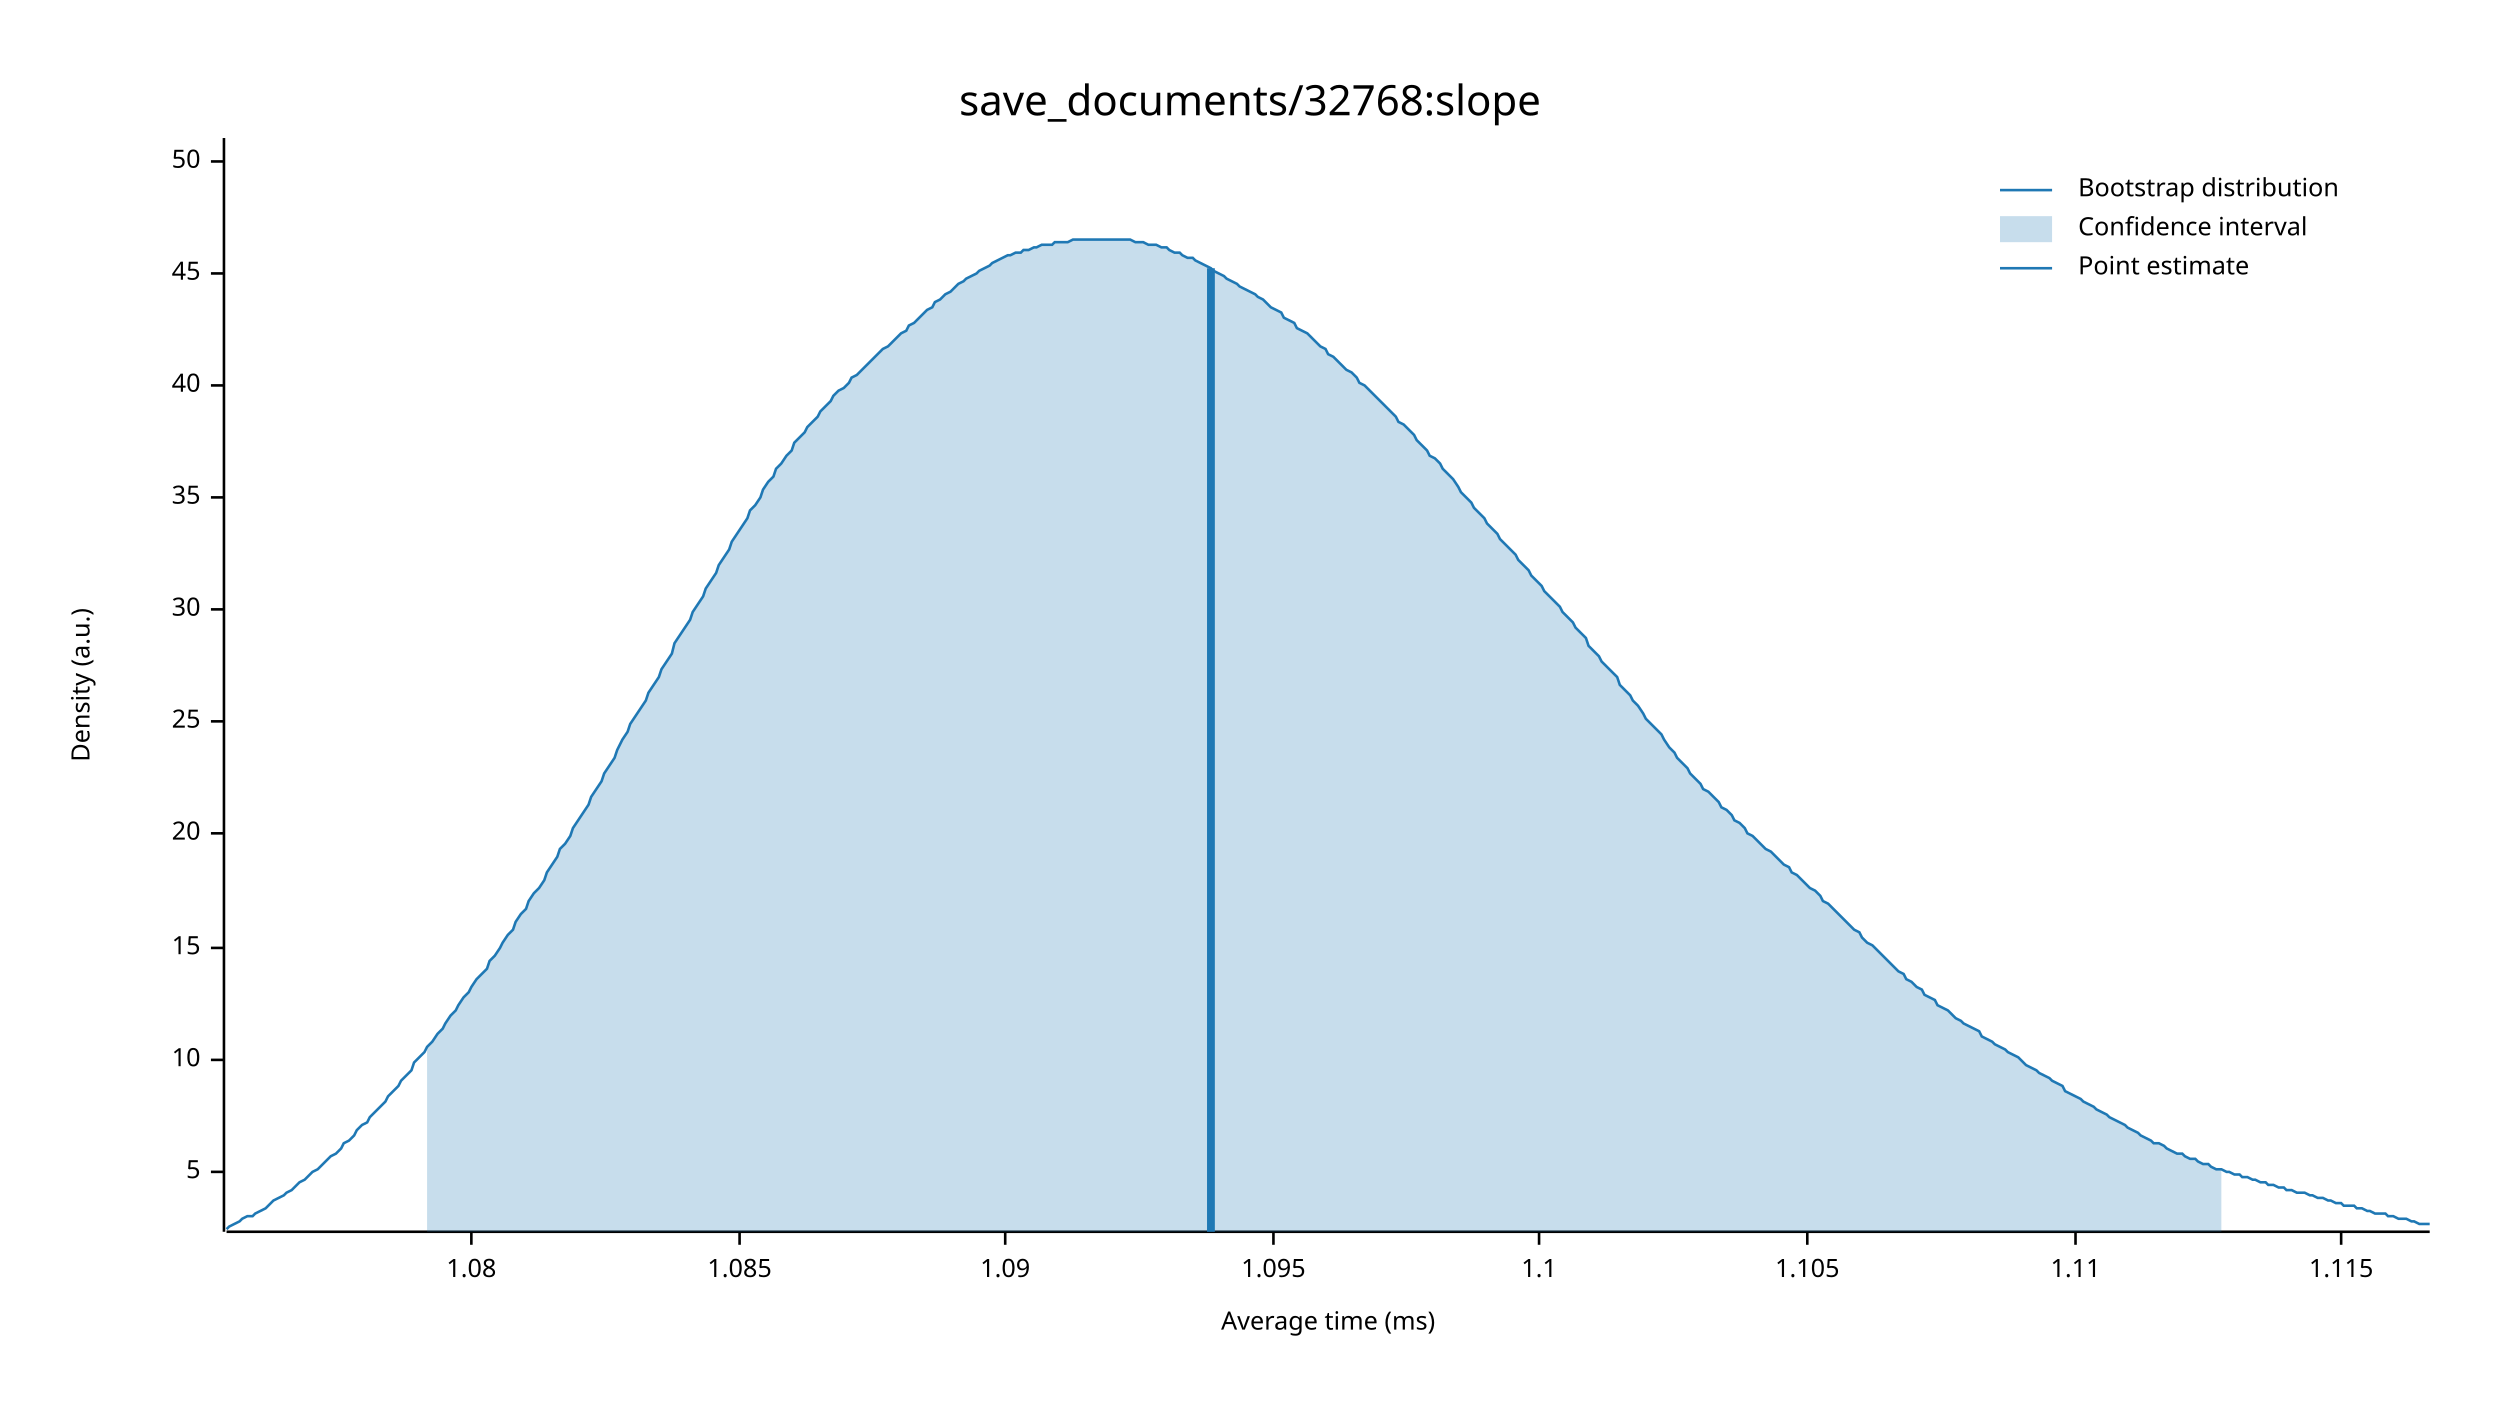
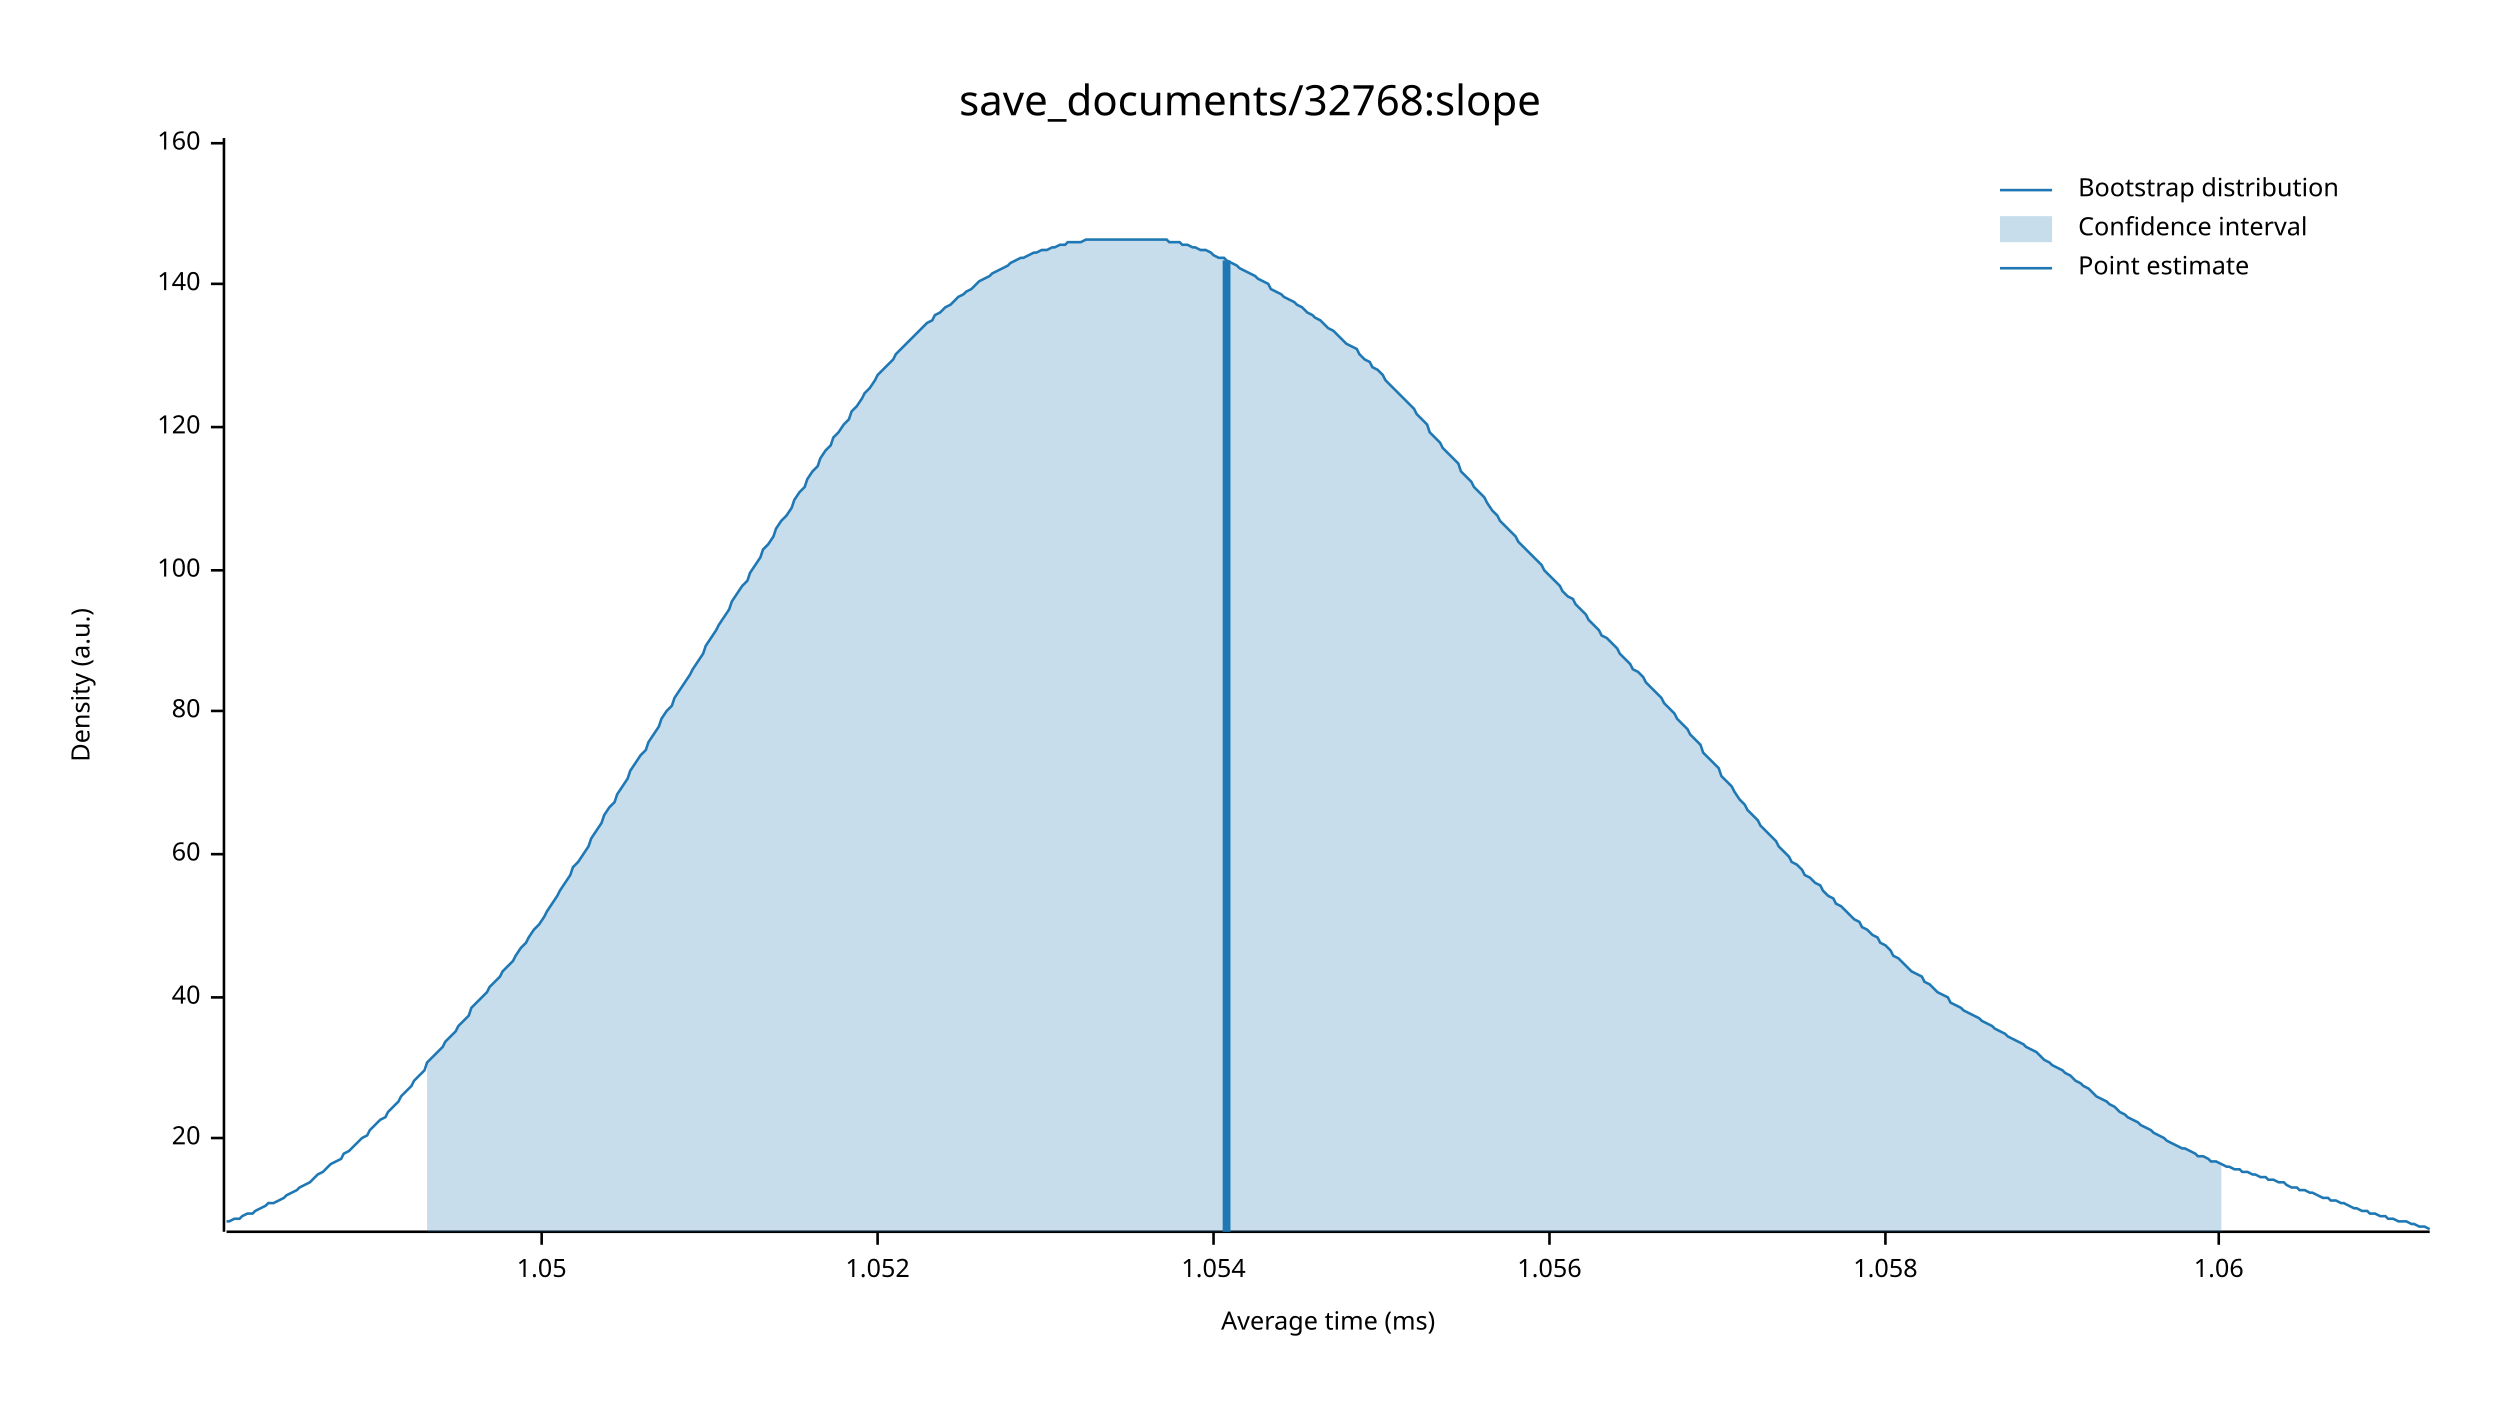
<svg xmlns="http://www.w3.org/2000/svg" width="960" height="540" viewBox="0 0 960 540">
  <text x="480" y="32" dy="0.76em" text-anchor="middle" font-family="sans-serif" font-size="16.129" opacity="1" fill="#000000">
save_documents/32768:slope
</text>
  <text x="27" y="263" dy="0.76em" text-anchor="middle" font-family="sans-serif" font-size="9.677" opacity="1" fill="#000000" transform="rotate(270, 27, 263)">
Density (a.u.)
</text>
  <text x="510" y="513" dy="-0.5ex" text-anchor="middle" font-family="sans-serif" font-size="9.677" opacity="1" fill="#000000">
Average time (ms)
</text>
  <polyline fill="none" opacity="1" stroke="#000000" stroke-width="1" points="86,53 86,473 " />
-   <text x="77" y="450" dy="0.5ex" text-anchor="end" font-family="sans-serif" font-size="9.677" opacity="1" fill="#000000">
- 5
- </text>
-   <polyline fill="none" opacity="1" stroke="#000000" stroke-width="1" points="81,450 86,450 " />
-   <text x="77" y="407" dy="0.5ex" text-anchor="end" font-family="sans-serif" font-size="9.677" opacity="1" fill="#000000">
- 10
- </text>
-   <polyline fill="none" opacity="1" stroke="#000000" stroke-width="1" points="81,407 86,407 " />
-   <text x="77" y="364" dy="0.5ex" text-anchor="end" font-family="sans-serif" font-size="9.677" opacity="1" fill="#000000">
- 15
- </text>
-   <polyline fill="none" opacity="1" stroke="#000000" stroke-width="1" points="81,364 86,364 " />
-   <text x="77" y="320" dy="0.5ex" text-anchor="end" font-family="sans-serif" font-size="9.677" opacity="1" fill="#000000">
+   <text x="77" y="437" dy="0.5ex" text-anchor="end" font-family="sans-serif" font-size="9.677" opacity="1" fill="#000000">
20
</text>
-   <polyline fill="none" opacity="1" stroke="#000000" stroke-width="1" points="81,320 86,320 " />
-   <text x="77" y="277" dy="0.5ex" text-anchor="end" font-family="sans-serif" font-size="9.677" opacity="1" fill="#000000">
- 25
- </text>
-   <polyline fill="none" opacity="1" stroke="#000000" stroke-width="1" points="81,277 86,277 " />
-   <text x="77" y="234" dy="0.5ex" text-anchor="end" font-family="sans-serif" font-size="9.677" opacity="1" fill="#000000">
- 30
- </text>
-   <polyline fill="none" opacity="1" stroke="#000000" stroke-width="1" points="81,234 86,234 " />
-   <text x="77" y="191" dy="0.5ex" text-anchor="end" font-family="sans-serif" font-size="9.677" opacity="1" fill="#000000">
- 35
- </text>
-   <polyline fill="none" opacity="1" stroke="#000000" stroke-width="1" points="81,191 86,191 " />
-   <text x="77" y="148" dy="0.5ex" text-anchor="end" font-family="sans-serif" font-size="9.677" opacity="1" fill="#000000">
+   <polyline fill="none" opacity="1" stroke="#000000" stroke-width="1" points="81,437 86,437 " />
+   <text x="77" y="383" dy="0.5ex" text-anchor="end" font-family="sans-serif" font-size="9.677" opacity="1" fill="#000000">
40
</text>
-   <polyline fill="none" opacity="1" stroke="#000000" stroke-width="1" points="81,148 86,148 " />
-   <text x="77" y="105" dy="0.5ex" text-anchor="end" font-family="sans-serif" font-size="9.677" opacity="1" fill="#000000">
- 45
+   <polyline fill="none" opacity="1" stroke="#000000" stroke-width="1" points="81,383 86,383 " />
+   <text x="77" y="328" dy="0.5ex" text-anchor="end" font-family="sans-serif" font-size="9.677" opacity="1" fill="#000000">
+ 60
</text>
-   <polyline fill="none" opacity="1" stroke="#000000" stroke-width="1" points="81,105 86,105 " />
-   <text x="77" y="62" dy="0.5ex" text-anchor="end" font-family="sans-serif" font-size="9.677" opacity="1" fill="#000000">
- 50
+   <polyline fill="none" opacity="1" stroke="#000000" stroke-width="1" points="81,328 86,328 " />
+   <text x="77" y="273" dy="0.5ex" text-anchor="end" font-family="sans-serif" font-size="9.677" opacity="1" fill="#000000">
+ 80
</text>
-   <polyline fill="none" opacity="1" stroke="#000000" stroke-width="1" points="81,62 86,62 " />
+   <polyline fill="none" opacity="1" stroke="#000000" stroke-width="1" points="81,273 86,273 " />
+   <text x="77" y="219" dy="0.5ex" text-anchor="end" font-family="sans-serif" font-size="9.677" opacity="1" fill="#000000">
+ 100
+ </text>
+   <polyline fill="none" opacity="1" stroke="#000000" stroke-width="1" points="81,219 86,219 " />
+   <text x="77" y="164" dy="0.5ex" text-anchor="end" font-family="sans-serif" font-size="9.677" opacity="1" fill="#000000">
+ 120
+ </text>
+   <polyline fill="none" opacity="1" stroke="#000000" stroke-width="1" points="81,164 86,164 " />
+   <text x="77" y="109" dy="0.5ex" text-anchor="end" font-family="sans-serif" font-size="9.677" opacity="1" fill="#000000">
+ 140
+ </text>
+   <polyline fill="none" opacity="1" stroke="#000000" stroke-width="1" points="81,109 86,109 " />
+   <text x="77" y="55" dy="0.5ex" text-anchor="end" font-family="sans-serif" font-size="9.677" opacity="1" fill="#000000">
+ 160
+ </text>
+   <polyline fill="none" opacity="1" stroke="#000000" stroke-width="1" points="81,55 86,55 " />
  <polyline fill="none" opacity="1" stroke="#000000" stroke-width="1" points="87,473 933,473 " />
-   <text x="181" y="483" dy="0.76em" text-anchor="middle" font-family="sans-serif" font-size="9.677" opacity="1" fill="#000000">
- 1.08
+   <text x="208" y="483" dy="0.76em" text-anchor="middle" font-family="sans-serif" font-size="9.677" opacity="1" fill="#000000">
+ 1.05
</text>
-   <polyline fill="none" opacity="1" stroke="#000000" stroke-width="1" points="181,473 181,478 " />
-   <text x="284" y="483" dy="0.76em" text-anchor="middle" font-family="sans-serif" font-size="9.677" opacity="1" fill="#000000">
- 1.085
+   <polyline fill="none" opacity="1" stroke="#000000" stroke-width="1" points="208,473 208,478 " />
+   <text x="337" y="483" dy="0.76em" text-anchor="middle" font-family="sans-serif" font-size="9.677" opacity="1" fill="#000000">
+ 1.052
</text>
-   <polyline fill="none" opacity="1" stroke="#000000" stroke-width="1" points="284,473 284,478 " />
-   <text x="386" y="483" dy="0.76em" text-anchor="middle" font-family="sans-serif" font-size="9.677" opacity="1" fill="#000000">
- 1.09
+   <polyline fill="none" opacity="1" stroke="#000000" stroke-width="1" points="337,473 337,478 " />
+   <text x="466" y="483" dy="0.76em" text-anchor="middle" font-family="sans-serif" font-size="9.677" opacity="1" fill="#000000">
+ 1.054
</text>
-   <polyline fill="none" opacity="1" stroke="#000000" stroke-width="1" points="386,473 386,478 " />
-   <text x="489" y="483" dy="0.76em" text-anchor="middle" font-family="sans-serif" font-size="9.677" opacity="1" fill="#000000">
- 1.095
+   <polyline fill="none" opacity="1" stroke="#000000" stroke-width="1" points="466,473 466,478 " />
+   <text x="595" y="483" dy="0.76em" text-anchor="middle" font-family="sans-serif" font-size="9.677" opacity="1" fill="#000000">
+ 1.056
</text>
-   <polyline fill="none" opacity="1" stroke="#000000" stroke-width="1" points="489,473 489,478 " />
-   <text x="591" y="483" dy="0.76em" text-anchor="middle" font-family="sans-serif" font-size="9.677" opacity="1" fill="#000000">
- 1.1
+   <polyline fill="none" opacity="1" stroke="#000000" stroke-width="1" points="595,473 595,478 " />
+   <text x="724" y="483" dy="0.76em" text-anchor="middle" font-family="sans-serif" font-size="9.677" opacity="1" fill="#000000">
+ 1.058
</text>
-   <polyline fill="none" opacity="1" stroke="#000000" stroke-width="1" points="591,473 591,478 " />
-   <text x="694" y="483" dy="0.76em" text-anchor="middle" font-family="sans-serif" font-size="9.677" opacity="1" fill="#000000">
- 1.105
+   <polyline fill="none" opacity="1" stroke="#000000" stroke-width="1" points="724,473 724,478 " />
+   <text x="852" y="483" dy="0.76em" text-anchor="middle" font-family="sans-serif" font-size="9.677" opacity="1" fill="#000000">
+ 1.06
</text>
-   <polyline fill="none" opacity="1" stroke="#000000" stroke-width="1" points="694,473 694,478 " />
-   <text x="797" y="483" dy="0.76em" text-anchor="middle" font-family="sans-serif" font-size="9.677" opacity="1" fill="#000000">
- 1.11
- </text>
-   <polyline fill="none" opacity="1" stroke="#000000" stroke-width="1" points="797,473 797,478 " />
-   <text x="899" y="483" dy="0.76em" text-anchor="middle" font-family="sans-serif" font-size="9.677" opacity="1" fill="#000000">
- 1.115
- </text>
-   <polyline fill="none" opacity="1" stroke="#000000" stroke-width="1" points="899,473 899,478 " />
-   <polyline fill="none" opacity="1" stroke="#1F78B4" stroke-width="1" points="87,472 88,471 90,470 92,469 93,468 95,467 97,467 98,466 100,465 102,464 103,463 105,461 107,460 109,459 110,458 112,457 114,455 115,454 117,453 119,451 120,450 122,449 124,447 125,446 127,444 129,443 131,441 132,439 134,438 136,436 137,434 139,432 141,431 142,429 144,427 146,425 148,423 149,421 151,419 153,417 154,415 156,413 158,411 159,408 161,406 163,404 164,402 166,400 168,397 170,395 171,393 173,390 175,388 176,386 178,383 180,381 181,379 183,376 185,374 187,372 188,369 190,367 192,364 193,362 195,359 197,357 198,354 200,351 202,349 203,346 205,343 207,341 209,338 210,335 212,332 214,329 215,326 217,324 219,321 220,318 222,315 224,312 226,309 227,306 229,303 231,300 232,297 234,294 236,291 237,288 239,284 241,281 242,278 244,275 246,272 248,269 249,266 251,263 253,260 254,257 256,254 258,251 259,247 261,244 263,241 265,238 266,235 268,232 270,229 271,226 273,223 275,220 276,217 278,214 280,211 281,208 283,205 285,202 287,199 288,196 290,194 292,191 293,188 295,185 297,183 298,180 300,178 302,175 304,173 305,170 307,168 309,166 310,164 312,162 314,160 315,158 317,156 319,154 320,152 322,150 324,149 326,147 327,145 329,144 331,142 332,141 334,139 336,137 337,136 339,134 341,133 343,131 344,130 346,128 348,127 349,125 351,124 353,122 354,121 356,119 358,118 359,116 361,115 363,113 365,112 366,111 368,109 370,108 371,107 373,106 375,105 376,104 378,103 380,102 381,101 383,100 385,99 387,98 388,98 390,97 392,97 393,96 395,96 397,95 398,95 400,94 402,94 404,94 405,93 407,93 409,93 410,93 412,92 414,92 415,92 417,92 419,92 420,92 422,92 424,92 426,92 427,92 429,92 431,92 432,92 434,92 436,93 437,93 439,93 441,94 443,94 444,94 446,95 448,95 449,96 451,97 453,97 454,98 456,99 458,99 459,100 461,101 463,102 465,103 466,104 468,105 470,106 471,107 473,108 475,109 476,110 478,111 480,112 482,113 483,114 485,115 487,117 488,118 490,119 492,120 493,122 495,123 497,124 498,126 500,127 502,128 504,130 505,131 507,133 509,134 510,136 512,137 514,139 515,140 517,142 519,143 521,145 522,147 524,148 526,150 527,151 529,153 531,155 532,156 534,158 536,160 537,162 539,163 541,165 543,167 544,169 546,171 548,173 549,175 551,176 553,178 554,180 556,182 558,184 560,187 561,189 563,191 565,193 566,195 568,197 570,199 571,201 573,203 575,205 576,207 578,209 580,211 582,213 583,215 585,217 587,219 588,221 590,223 592,225 593,227 595,229 597,231 599,233 600,235 602,237 604,239 605,241 607,243 609,245 610,248 612,250 614,252 615,254 617,256 619,258 621,260 622,263 624,265 626,267 627,269 629,271 631,274 632,276 634,278 636,280 638,282 639,284 641,287 643,289 644,291 646,293 648,295 649,297 651,299 653,301 654,303 656,304 658,306 660,308 661,310 663,311 665,313 666,315 668,316 670,318 671,320 673,321 675,323 676,324 678,326 680,327 682,329 683,330 685,332 687,333 688,335 690,336 692,338 693,339 695,341 697,342 699,344 700,346 702,347 704,349 705,350 707,352 709,354 710,355 712,357 714,358 715,360 717,362 719,363 721,365 722,366 724,368 726,370 727,371 729,373 731,374 732,376 734,377 736,379 738,380 739,382 741,383 743,384 744,386 746,387 748,388 749,389 751,391 753,392 754,393 756,394 758,395 760,396 761,398 763,399 765,400 766,401 768,402 770,403 771,404 773,405 775,406 777,408 778,409 780,410 782,411 783,412 785,413 787,414 788,415 790,416 792,417 793,419 795,420 797,421 799,422 800,423 802,424 804,425 805,426 807,427 809,428 810,429 812,430 814,431 816,432 817,433 819,434 821,435 822,436 824,437 826,438 827,439 829,439 831,440 832,441 834,442 836,443 838,443 839,444 841,445 843,445 844,446 846,447 848,447 849,448 851,449 853,449 855,450 856,450 858,451 860,451 861,452 863,452 865,453 866,453 868,454 870,454 871,455 873,455 875,456 877,456 878,457 880,457 882,458 883,458 885,458 887,459 888,459 890,460 892,460 894,461 895,461 897,462 899,462 900,463 902,463 904,463 905,464 907,464 909,465 910,465 912,466 914,466 916,466 917,467 919,467 921,468 922,468 924,468 926,469 927,469 929,470 931,470 933,470 " />
-   <polygon opacity="0.25" fill="#1F78B4" points="164,402 166,400 168,397 170,395 171,393 173,390 175,388 176,386 178,383 180,381 181,379 183,376 185,374 187,372 188,369 190,367 192,364 193,362 195,359 197,357 198,354 200,351 202,349 203,346 205,343 207,341 209,338 210,335 212,332 214,329 215,326 217,324 219,321 220,318 222,315 224,312 226,309 227,306 229,303 231,300 232,297 234,294 236,291 237,288 239,284 241,281 242,278 244,275 246,272 248,269 249,266 251,263 253,260 254,257 256,254 258,251 259,247 261,244 263,241 265,238 266,235 268,232 270,229 271,226 273,223 275,220 276,217 278,214 280,211 281,208 283,205 285,202 287,199 288,196 290,194 292,191 293,188 295,185 297,183 298,180 300,178 302,175 304,173 305,170 307,168 309,166 310,164 312,162 314,160 315,158 317,156 319,154 320,152 322,150 324,149 326,147 327,145 329,144 331,142 332,141 334,139 336,137 337,136 339,134 341,133 343,131 344,130 346,128 348,127 349,125 351,124 353,122 354,121 356,119 358,118 359,116 361,115 363,113 365,112 366,111 368,109 370,108 371,107 373,106 375,105 376,104 378,103 380,102 381,101 383,100 385,99 387,98 388,98 390,97 392,97 393,96 395,96 397,95 398,95 400,94 402,94 404,94 405,93 407,93 409,93 410,93 412,92 414,92 415,92 417,92 419,92 420,92 422,92 424,92 426,92 427,92 429,92 431,92 432,92 434,92 436,93 437,93 439,93 441,94 443,94 444,94 446,95 448,95 449,96 451,97 453,97 454,98 456,99 458,99 459,100 461,101 463,102 465,103 466,104 468,105 470,106 471,107 473,108 475,109 476,110 478,111 480,112 482,113 483,114 485,115 487,117 488,118 490,119 492,120 493,122 495,123 497,124 498,126 500,127 502,128 504,130 505,131 507,133 509,134 510,136 512,137 514,139 515,140 517,142 519,143 521,145 522,147 524,148 526,150 527,151 529,153 531,155 532,156 534,158 536,160 537,162 539,163 541,165 543,167 544,169 546,171 548,173 549,175 551,176 553,178 554,180 556,182 558,184 560,187 561,189 563,191 565,193 566,195 568,197 570,199 571,201 573,203 575,205 576,207 578,209 580,211 582,213 583,215 585,217 587,219 588,221 590,223 592,225 593,227 595,229 597,231 599,233 600,235 602,237 604,239 605,241 607,243 609,245 610,248 612,250 614,252 615,254 617,256 619,258 621,260 622,263 624,265 626,267 627,269 629,271 631,274 632,276 634,278 636,280 638,282 639,284 641,287 643,289 644,291 646,293 648,295 649,297 651,299 653,301 654,303 656,304 658,306 660,308 661,310 663,311 665,313 666,315 668,316 670,318 671,320 673,321 675,323 676,324 678,326 680,327 682,329 683,330 685,332 687,333 688,335 690,336 692,338 693,339 695,341 697,342 699,344 700,346 702,347 704,349 705,350 707,352 709,354 710,355 712,357 714,358 715,360 717,362 719,363 721,365 722,366 724,368 726,370 727,371 729,373 731,374 732,376 734,377 736,379 738,380 739,382 741,383 743,384 744,386 746,387 748,388 749,389 751,391 753,392 754,393 756,394 758,395 760,396 761,398 763,399 765,400 766,401 768,402 770,403 771,404 773,405 775,406 777,408 778,409 780,410 782,411 783,412 785,413 787,414 788,415 790,416 792,417 793,419 795,420 797,421 799,422 800,423 802,424 804,425 805,426 807,427 809,428 810,429 812,430 814,431 816,432 817,433 819,434 821,435 822,436 824,437 826,438 827,439 829,439 831,440 832,441 834,442 836,443 838,443 839,444 841,445 843,445 844,446 846,447 848,447 849,448 851,449 853,449 853,473 164,473 " />
-   <polyline fill="none" opacity="1" stroke="#1F78B4" stroke-width="3" points="465,473 465,103 " />
+   <polyline fill="none" opacity="1" stroke="#000000" stroke-width="1" points="852,473 852,478 " />
+   <polyline fill="none" opacity="1" stroke="#1F78B4" stroke-width="1" points="87,469 88,469 90,468 92,468 93,467 95,466 97,466 98,465 100,464 102,463 103,462 105,462 107,461 109,460 110,459 112,458 114,457 115,456 117,455 119,454 120,453 122,451 124,450 125,449 127,447 129,446 131,445 132,443 134,442 136,440 137,439 139,437 141,436 142,434 144,432 146,430 148,429 149,427 151,425 153,423 154,421 156,419 158,417 159,415 161,413 163,411 164,408 166,406 168,404 170,402 171,400 173,398 175,396 176,394 178,392 180,390 181,387 183,385 185,383 187,381 188,379 190,377 192,375 193,373 195,371 197,369 198,367 200,364 202,362 203,360 205,357 207,355 209,352 210,350 212,347 214,344 215,342 217,339 219,336 220,333 222,331 224,328 226,325 227,322 229,319 231,316 232,313 234,310 236,308 237,305 239,302 241,299 242,296 244,293 246,290 248,288 249,285 251,282 253,279 254,276 256,273 258,271 259,268 261,265 263,262 265,259 266,257 268,254 270,251 271,248 273,245 275,242 276,240 278,237 280,234 281,231 283,228 285,225 287,223 288,220 290,217 292,214 293,211 295,209 297,206 298,203 300,200 302,198 304,195 305,192 307,189 309,187 310,184 312,181 314,179 315,176 317,173 319,171 320,168 322,166 324,163 326,161 327,158 329,156 331,153 332,151 334,149 336,146 337,144 339,142 341,140 343,138 344,136 346,134 348,132 349,131 351,129 353,127 354,126 356,124 358,123 359,121 361,120 363,118 365,117 366,116 368,114 370,113 371,112 373,111 375,109 376,108 378,107 380,106 381,105 383,104 385,103 387,102 388,101 390,100 392,99 393,99 395,98 397,97 398,97 400,96 402,96 404,95 405,95 407,94 409,94 410,93 412,93 414,93 415,93 417,92 419,92 420,92 422,92 424,92 426,92 427,92 429,92 431,92 432,92 434,92 436,92 437,92 439,92 441,92 443,92 444,92 446,92 448,92 449,93 451,93 453,93 454,94 456,94 458,95 459,95 461,96 463,96 465,97 466,98 468,99 470,99 471,100 473,101 475,102 476,103 478,104 480,105 482,106 483,107 485,108 487,109 488,111 490,112 492,113 493,114 495,115 497,116 498,117 500,118 502,120 504,121 505,122 507,123 509,125 510,126 512,127 514,129 515,130 517,132 519,133 521,134 522,136 524,138 526,139 527,141 529,142 531,144 532,146 534,148 536,150 537,151 539,153 541,155 543,157 544,159 546,161 548,163 549,166 551,168 553,170 554,172 556,174 558,176 560,178 561,181 563,183 565,185 566,187 568,189 570,191 571,193 573,196 575,198 576,200 578,202 580,204 582,206 583,208 585,210 587,212 588,213 590,215 592,217 593,219 595,221 597,223 599,225 600,227 602,229 604,230 605,232 607,234 609,236 610,238 612,240 614,242 615,244 617,245 619,247 621,249 622,251 624,253 626,255 627,257 629,258 631,260 632,262 634,264 636,266 638,268 639,270 641,272 643,274 644,276 646,278 648,280 649,282 651,284 653,286 654,289 656,291 658,293 660,295 661,298 663,300 665,302 666,304 668,307 670,309 671,311 673,313 675,315 676,317 678,319 680,321 682,323 683,325 685,327 687,329 688,331 690,332 692,334 693,336 695,337 697,339 699,340 700,342 702,344 704,345 705,347 707,348 709,350 710,351 712,353 714,354 715,356 717,357 719,359 721,360 722,362 724,363 726,365 727,367 729,368 731,370 732,371 734,373 736,374 738,375 739,377 741,378 743,380 744,381 746,382 748,383 749,385 751,386 753,387 754,388 756,389 758,390 760,391 761,392 763,393 765,394 766,395 768,396 770,397 771,398 773,399 775,400 777,401 778,402 780,403 782,404 783,405 785,407 787,408 788,409 790,410 792,411 793,412 795,413 797,415 799,416 800,417 802,418 804,420 805,421 807,422 809,423 810,424 812,425 814,427 816,428 817,429 819,430 821,431 822,432 824,433 826,434 827,435 829,436 831,437 832,438 834,439 836,440 838,441 839,441 841,442 843,443 844,444 846,444 848,445 849,446 851,446 853,447 855,448 856,448 858,449 860,449 861,450 863,450 865,451 866,451 868,452 870,452 871,453 873,453 875,454 877,454 878,455 880,456 882,456 883,457 885,457 887,458 888,458 890,459 892,460 894,460 895,461 897,461 899,462 900,462 902,463 904,464 905,464 907,465 909,465 910,466 912,466 914,467 916,467 917,468 919,468 921,469 922,469 924,469 926,470 927,470 929,471 931,471 933,472 " />
+   <polygon opacity="0.25" fill="#1F78B4" points="164,408 166,406 168,404 170,402 171,400 173,398 175,396 176,394 178,392 180,390 181,387 183,385 185,383 187,381 188,379 190,377 192,375 193,373 195,371 197,369 198,367 200,364 202,362 203,360 205,357 207,355 209,352 210,350 212,347 214,344 215,342 217,339 219,336 220,333 222,331 224,328 226,325 227,322 229,319 231,316 232,313 234,310 236,308 237,305 239,302 241,299 242,296 244,293 246,290 248,288 249,285 251,282 253,279 254,276 256,273 258,271 259,268 261,265 263,262 265,259 266,257 268,254 270,251 271,248 273,245 275,242 276,240 278,237 280,234 281,231 283,228 285,225 287,223 288,220 290,217 292,214 293,211 295,209 297,206 298,203 300,200 302,198 304,195 305,192 307,189 309,187 310,184 312,181 314,179 315,176 317,173 319,171 320,168 322,166 324,163 326,161 327,158 329,156 331,153 332,151 334,149 336,146 337,144 339,142 341,140 343,138 344,136 346,134 348,132 349,131 351,129 353,127 354,126 356,124 358,123 359,121 361,120 363,118 365,117 366,116 368,114 370,113 371,112 373,111 375,109 376,108 378,107 380,106 381,105 383,104 385,103 387,102 388,101 390,100 392,99 393,99 395,98 397,97 398,97 400,96 402,96 404,95 405,95 407,94 409,94 410,93 412,93 414,93 415,93 417,92 419,92 420,92 422,92 424,92 426,92 427,92 429,92 431,92 432,92 434,92 436,92 437,92 439,92 441,92 443,92 444,92 446,92 448,92 449,93 451,93 453,93 454,94 456,94 458,95 459,95 461,96 463,96 465,97 466,98 468,99 470,99 471,100 473,101 475,102 476,103 478,104 480,105 482,106 483,107 485,108 487,109 488,111 490,112 492,113 493,114 495,115 497,116 498,117 500,118 502,120 504,121 505,122 507,123 509,125 510,126 512,127 514,129 515,130 517,132 519,133 521,134 522,136 524,138 526,139 527,141 529,142 531,144 532,146 534,148 536,150 537,151 539,153 541,155 543,157 544,159 546,161 548,163 549,166 551,168 553,170 554,172 556,174 558,176 560,178 561,181 563,183 565,185 566,187 568,189 570,191 571,193 573,196 575,198 576,200 578,202 580,204 582,206 583,208 585,210 587,212 588,213 590,215 592,217 593,219 595,221 597,223 599,225 600,227 602,229 604,230 605,232 607,234 609,236 610,238 612,240 614,242 615,244 617,245 619,247 621,249 622,251 624,253 626,255 627,257 629,258 631,260 632,262 634,264 636,266 638,268 639,270 641,272 643,274 644,276 646,278 648,280 649,282 651,284 653,286 654,289 656,291 658,293 660,295 661,298 663,300 665,302 666,304 668,307 670,309 671,311 673,313 675,315 676,317 678,319 680,321 682,323 683,325 685,327 687,329 688,331 690,332 692,334 693,336 695,337 697,339 699,340 700,342 702,344 704,345 705,347 707,348 709,350 710,351 712,353 714,354 715,356 717,357 719,359 721,360 722,362 724,363 726,365 727,367 729,368 731,370 732,371 734,373 736,374 738,375 739,377 741,378 743,380 744,381 746,382 748,383 749,385 751,386 753,387 754,388 756,389 758,390 760,391 761,392 763,393 765,394 766,395 768,396 770,397 771,398 773,399 775,400 777,401 778,402 780,403 782,404 783,405 785,407 787,408 788,409 790,410 792,411 793,412 795,413 797,415 799,416 800,417 802,418 804,420 805,421 807,422 809,423 810,424 812,425 814,427 816,428 817,429 819,430 821,431 822,432 824,433 826,434 827,435 829,436 831,437 832,438 834,439 836,440 838,441 839,441 841,442 843,443 844,444 846,444 848,445 849,446 851,446 853,447 853,473 164,473 " />
+   <polyline fill="none" opacity="1" stroke="#1F78B4" stroke-width="3" points="471,473 471,100 " />
  <text x="798" y="68" dy="0.76em" text-anchor="start" font-family="sans-serif" font-size="9.677" opacity="1" fill="#000000">
Bootstrap distribution
</text>
  <text x="798" y="83" dy="0.76em" text-anchor="start" font-family="sans-serif" font-size="9.677" opacity="1" fill="#000000">
Confidence interval
</text>
  <text x="798" y="98" dy="0.76em" text-anchor="start" font-family="sans-serif" font-size="9.677" opacity="1" fill="#000000">
Point estimate
</text>
  <polyline fill="none" opacity="1" stroke="#1F78B4" stroke-width="1" points="768,73 788,73 " />
  <rect x="768" y="83" width="20" height="10" opacity="0.25" fill="#1F78B4" stroke="none" />
  <polyline fill="none" opacity="1" stroke="#1F78B4" stroke-width="1" points="768,103 788,103 " />
</svg>
